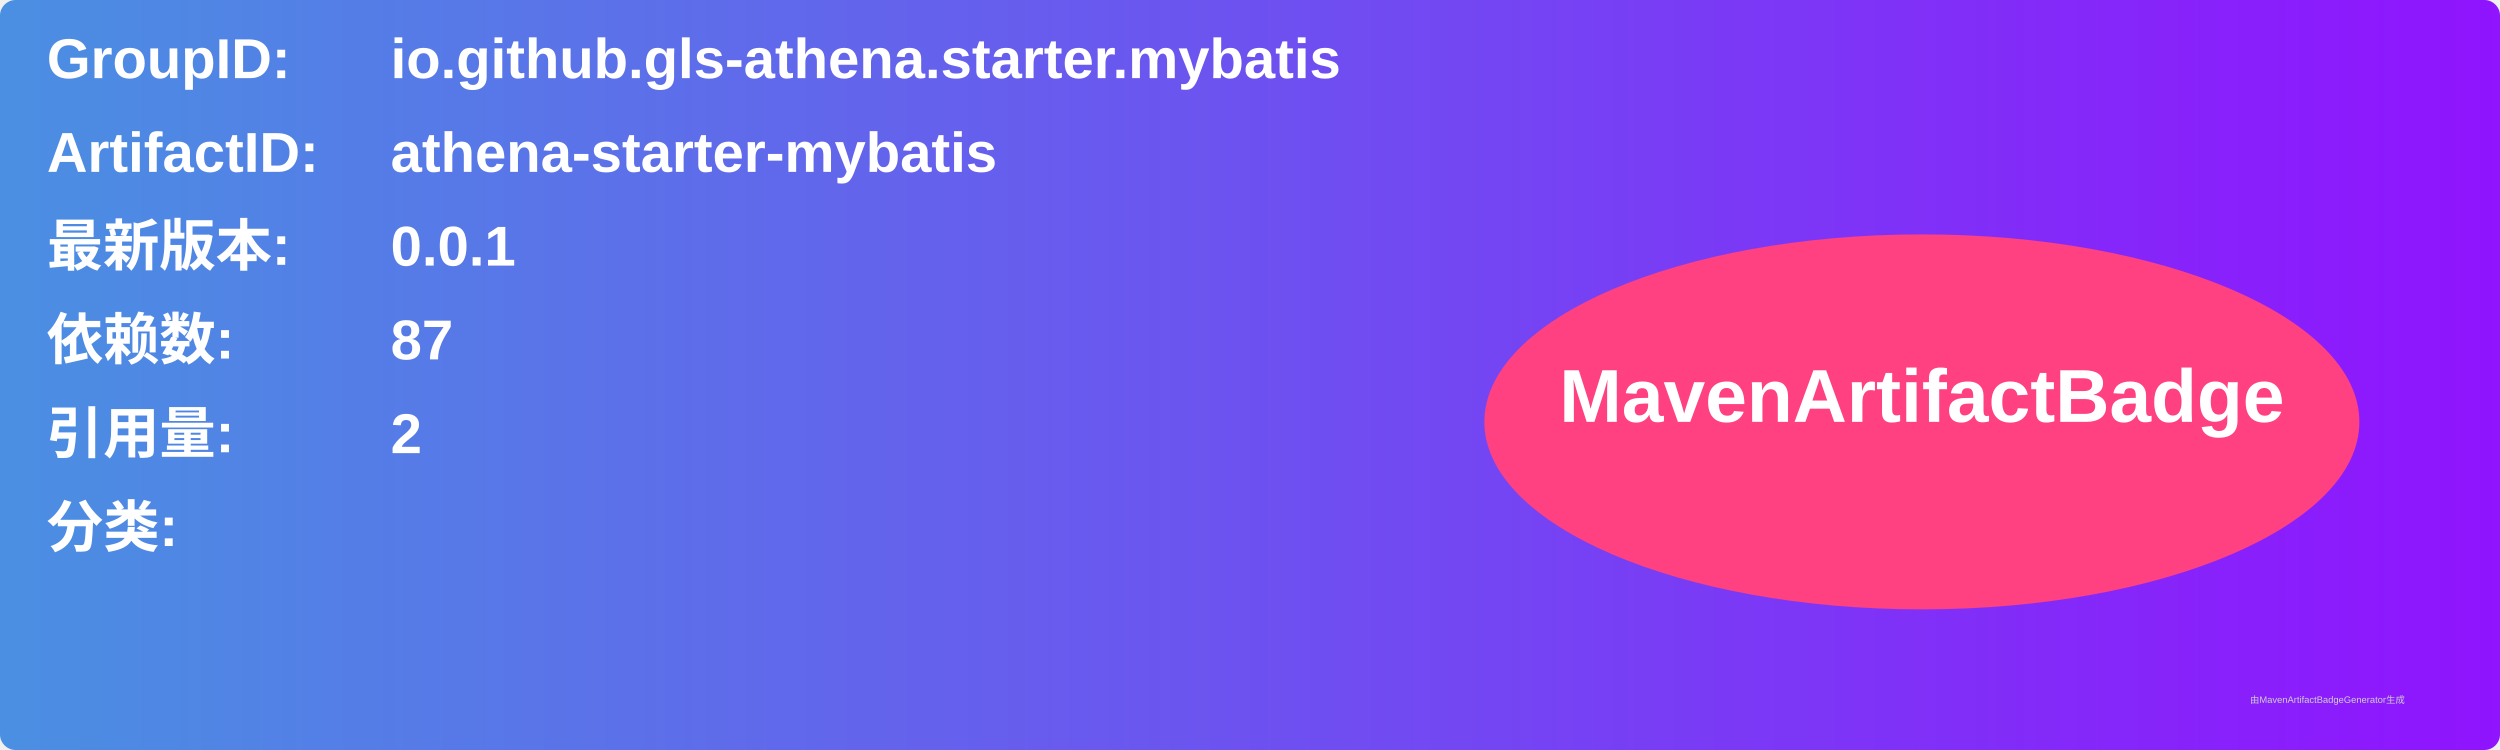
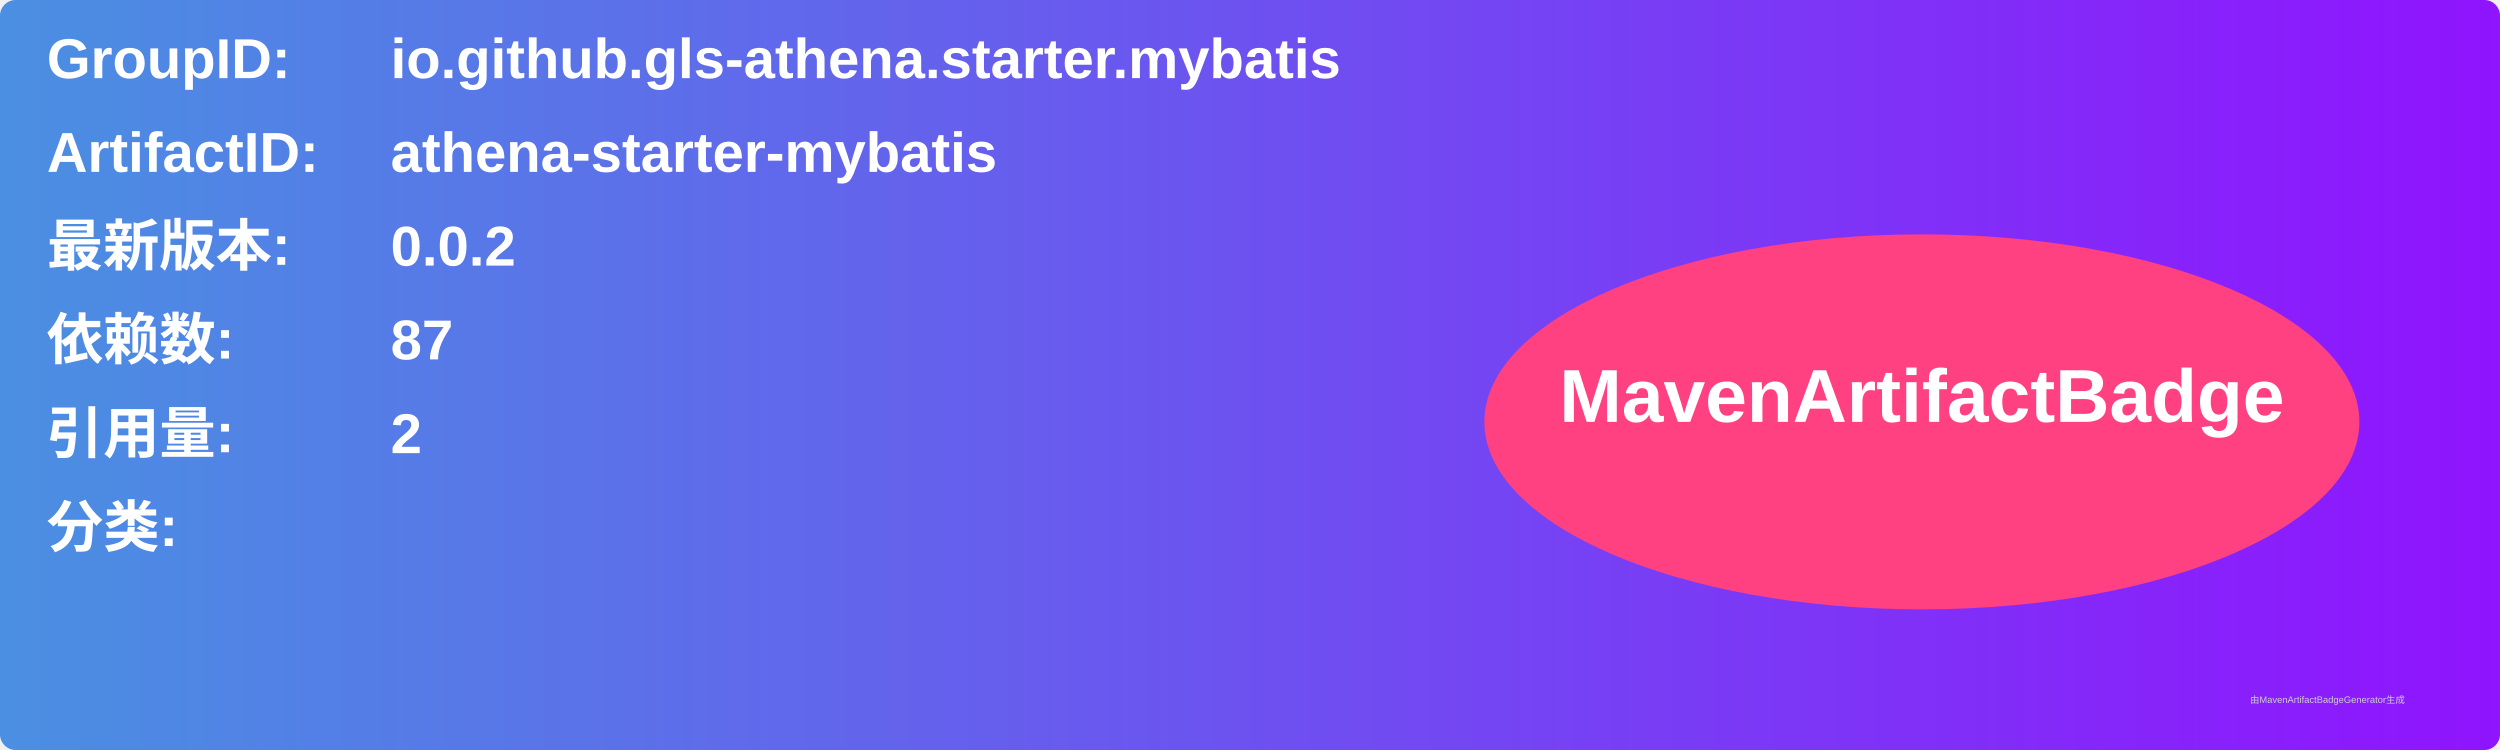
<svg xmlns="http://www.w3.org/2000/svg" width="800" height="240" viewBox="0 0 800 240">
  <linearGradient id="grad" x1="0%" y1="0%" x2="100%" y2="0%">
    <stop offset="0%" stop-color="#4a90e2" />
    <stop offset="100%" stop-color="#9013fe" />
  </linearGradient>
  <rect width="100%" height="100%" rx="5" ry="5" fill="url(#grad)" />
  <g transform="translate(15, 15)">
    <text x="0" y="10" font-family="Arial" font-size="18" fill="white" font-weight="bold" width="260">GroupID:</text>
    <text x="110" y="10" font-family="Arial" font-size="18" fill="white" font-weight="bold" width="460">io.github.gls-athena.starter.mybatis</text>
    <text x="0" y="40" font-family="Arial" font-size="18" fill="white" font-weight="bold" width="260">ArtifactID:</text>
    <text x="110" y="40" font-family="Arial" font-size="18" fill="white" font-weight="bold" width="460">athena-starter-mybatis</text>
    <text x="0" y="70" font-family="Arial" font-size="18" fill="white" font-weight="bold">最新版本:</text>
    <text x="110" y="70" font-family="Arial" font-size="18" fill="white" font-weight="bold">
-       <tspan font-weight="bold">0.0.1</tspan>
+       <tspan font-weight="bold">0.0.2</tspan>
    </text>
    <text x="0" y="100" font-family="Arial" font-size="18" fill="white" font-weight="bold">依赖数: </text>
    <text x="110" y="100" font-family="Arial" font-size="18" fill="white">
      <tspan font-weight="bold">87</tspan>
    </text>
    <text x="0" y="130" font-family="Arial" font-size="18" fill="white" font-weight="bold">引用量: </text>
    <text x="110" y="130" font-family="Arial" font-size="18" fill="white">
      <tspan font-weight="bold">2</tspan>
    </text>
    <text x="0" y="160" font-family="Arial" font-size="18" fill="white" font-weight="bold">分类:</text>
    <text x="10" y="190" font-family="Arial" font-size="10" fill="white">
      <tspan font-weight="bold" />
    </text>
    <ellipse cx="600" cy="120" rx="140" ry="60" fill="#ff4081" />
    <text x="600" y="120" text-anchor="middle" font-family="Arial" font-size="24" fill="white" font-weight="bold">MavenArtifactBadge</text>
  </g>
  <text x="720" y="225" font-family="Arial" font-size="3" fill="#d0d0d0">由MavenArtifactBadgeGenerator生成</text>
</svg>
